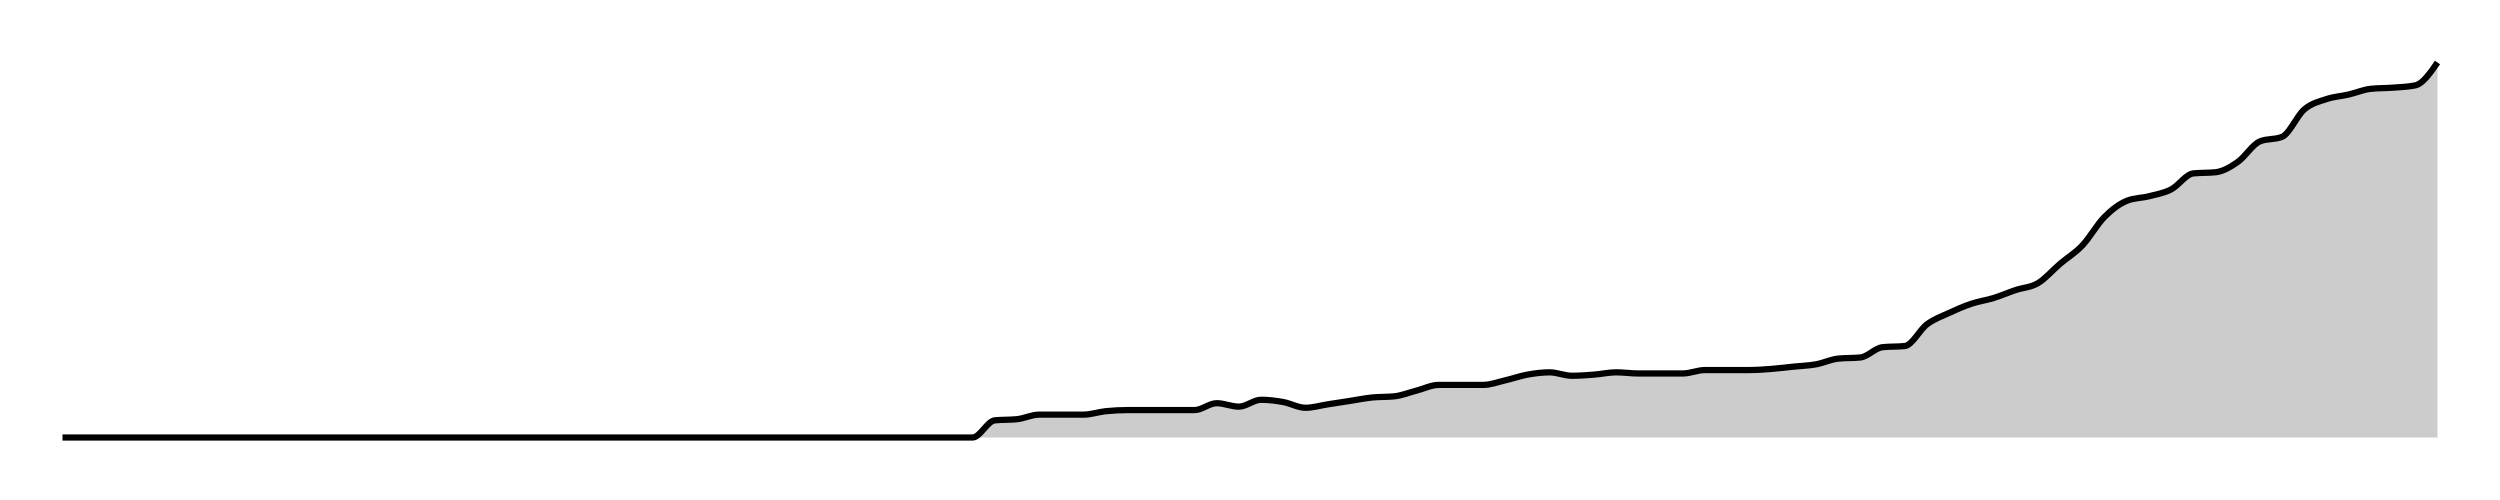
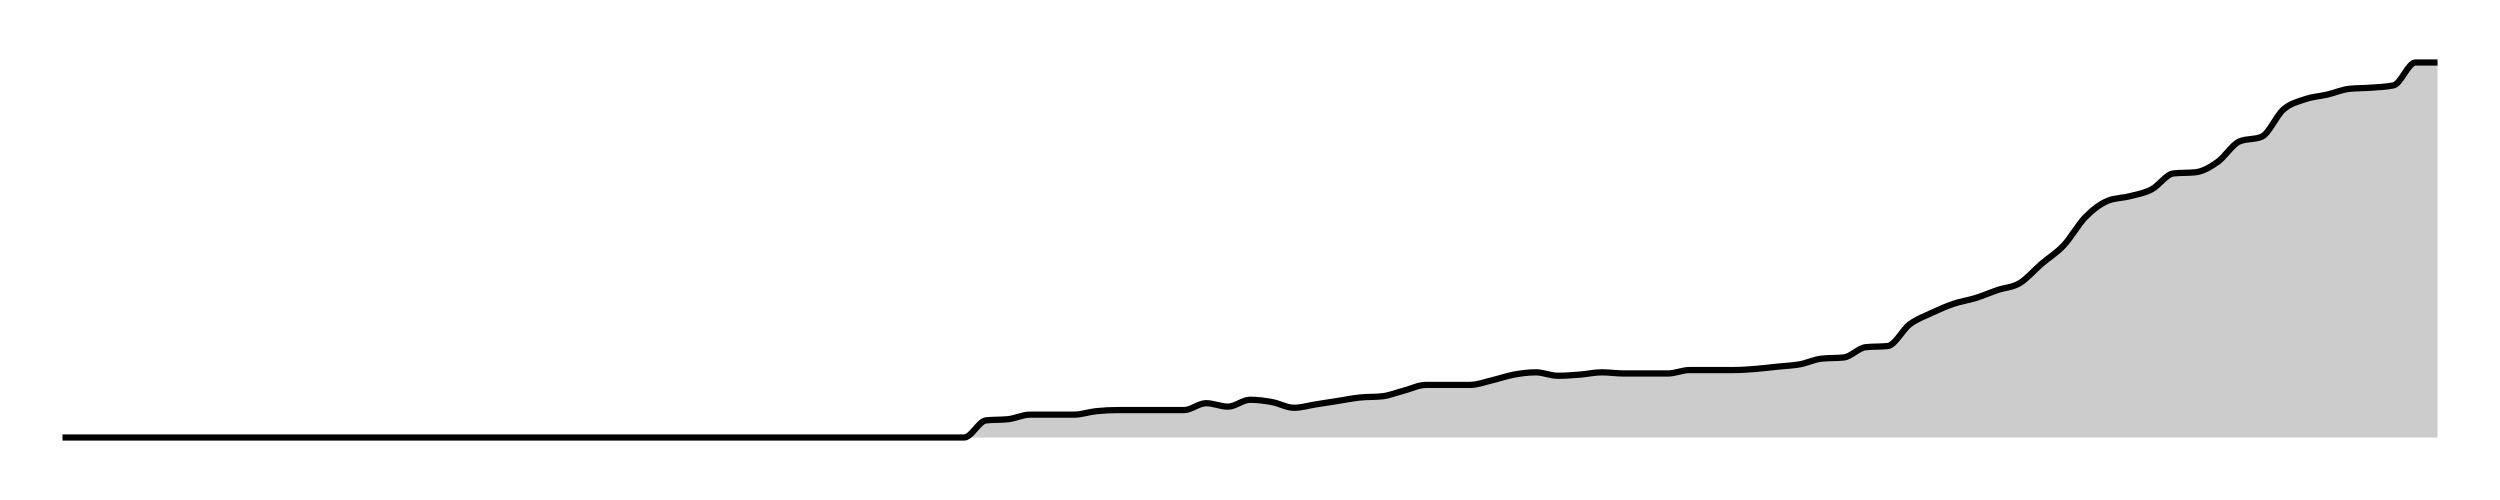
<svg xmlns="http://www.w3.org/2000/svg" width="400" height="80">
  <g transform="translate(10,10)">
-     <path class="area" fill="rgba(0, 0, 0, 0.2)" d="M0,60C10.654,60,21.308,60,31.963,60C33.146,60,34.33,60,35.514,60C36.698,60,37.882,60,39.065,60C41.433,60,43.801,60,46.168,60C47.352,60,48.536,60,49.72,60C50.903,60,52.087,60,53.271,60C54.455,60,55.639,60,56.822,60C58.006,60,59.19,60,60.374,60C63.925,60,67.477,60,71.028,60C72.212,60,73.396,60,74.579,60C78.131,60,81.682,60,85.234,60C87.601,60,89.969,60,92.336,60C93.52,60,94.704,60,95.888,60C97.072,60,98.255,60,99.439,60C100.623,60,101.807,60,102.991,60C104.174,60,105.358,60,106.542,60C107.726,60,108.91,60,110.093,60C111.277,60,112.461,60,113.645,60C114.829,60,116.012,60,117.196,60C118.38,60,119.564,60,120.748,60C121.931,60,123.115,60,124.299,60C125.483,60,126.667,60,127.85,60C129.034,60,130.218,60,131.402,60C132.586,60,133.769,60,134.953,60C136.137,60,137.321,60,138.505,60C139.688,60,140.872,60,142.056,60C143.24,60,144.424,60,145.607,60C146.791,60,147.975,57.378,149.159,57.256C150.343,57.134,151.526,57.195,152.71,57.073C153.894,56.951,155.078,56.341,156.262,56.341C157.445,56.341,158.629,56.341,159.813,56.341C160.997,56.341,162.181,56.341,163.364,56.341C164.548,56.341,165.732,55.915,166.916,55.793C168.1,55.671,169.283,55.61,170.467,55.61C171.651,55.61,172.835,55.61,174.019,55.61C175.202,55.61,176.386,55.61,177.57,55.61C178.754,55.61,179.938,55.61,181.121,55.61C182.305,55.61,183.489,54.512,184.673,54.512C185.857,54.512,187.04,55.061,188.224,55.061C189.408,55.061,190.592,53.963,191.776,53.963C192.96,53.963,194.143,54.116,195.327,54.329C196.511,54.543,197.695,55.244,198.879,55.244C200.062,55.244,201.246,54.878,202.43,54.695C203.614,54.512,204.798,54.329,205.981,54.146C207.165,53.963,208.349,53.72,209.533,53.598C210.717,53.476,211.9,53.537,213.084,53.415C214.268,53.293,215.452,52.805,216.636,52.5C217.819,52.195,219.003,51.585,220.187,51.585C221.371,51.585,222.555,51.585,223.738,51.585C224.922,51.585,226.106,51.585,227.29,51.585C228.474,51.585,229.657,51.128,230.841,50.854C232.025,50.579,233.209,50.152,234.393,49.939C235.576,49.726,236.76,49.573,237.944,49.573C239.128,49.573,240.312,50.122,241.495,50.122C242.679,50.122,243.863,50.03,245.047,49.939C246.231,49.848,247.414,49.573,248.598,49.573C249.782,49.573,250.966,49.756,252.15,49.756C253.333,49.756,254.517,49.756,255.701,49.756C256.885,49.756,258.069,49.756,259.252,49.756C260.436,49.756,261.62,49.207,262.804,49.207C263.988,49.207,265.171,49.207,266.355,49.207C267.539,49.207,268.723,49.207,269.907,49.207C271.09,49.207,272.274,49.116,273.458,49.024C274.642,48.933,275.826,48.78,277.009,48.659C278.193,48.537,279.377,48.506,280.561,48.293C281.745,48.079,282.928,47.5,284.112,47.378C285.296,47.256,286.48,47.317,287.664,47.195C288.847,47.073,290.031,45.671,291.215,45.549C292.399,45.427,293.583,45.488,294.766,45.366C295.95,45.244,297.134,42.774,298.318,41.89C299.502,41.006,300.685,40.61,301.869,40.061C303.053,39.512,304.237,38.994,305.421,38.598C306.604,38.201,307.788,38.049,308.972,37.683C310.156,37.317,311.34,36.799,312.523,36.402C313.707,36.006,314.891,36.006,316.075,35.305C317.259,34.604,318.442,33.201,319.626,32.195C320.81,31.189,321.994,30.518,323.178,29.268C324.361,28.018,325.545,25.884,326.729,24.695C327.913,23.506,329.097,22.622,330.28,22.134C331.464,21.646,332.648,21.707,333.832,21.402C335.016,21.098,336.199,20.915,337.383,20.305C338.567,19.695,339.751,17.866,340.935,17.744C342.118,17.622,343.302,17.683,344.486,17.561C345.67,17.439,346.854,16.738,348.037,15.915C349.221,15.091,350.405,13.11,351.589,12.622C352.773,12.134,353.956,12.378,355.14,11.89C356.324,11.402,357.508,8.506,358.692,7.5C359.875,6.494,361.059,6.25,362.243,5.854C363.427,5.457,364.611,5.396,365.794,5.122C366.978,4.848,368.162,4.329,369.346,4.207C370.53,4.085,371.713,4.116,372.897,4.024C374.081,3.933,375.265,3.902,376.449,3.659C377.632,3.415,378.816,1.707,380,0L380,60C378.816,60,377.632,60,376.449,60C375.265,60,374.081,60,372.897,60C371.713,60,370.53,60,369.346,60C368.162,60,366.978,60,365.794,60C364.611,60,363.427,60,362.243,60C361.059,60,359.875,60,358.692,60C357.508,60,356.324,60,355.14,60C353.956,60,352.773,60,351.589,60C350.405,60,349.221,60,348.037,60C346.854,60,345.67,60,344.486,60C343.302,60,342.118,60,340.935,60C339.751,60,338.567,60,337.383,60C336.199,60,335.016,60,333.832,60C332.648,60,331.464,60,330.28,60C329.097,60,327.913,60,326.729,60C325.545,60,324.361,60,323.178,60C321.994,60,320.81,60,319.626,60C318.442,60,317.259,60,316.075,60C314.891,60,313.707,60,312.523,60C311.34,60,310.156,60,308.972,60C307.788,60,306.604,60,305.421,60C304.237,60,303.053,60,301.869,60C300.685,60,299.502,60,298.318,60C297.134,60,295.95,60,294.766,60C293.583,60,292.399,60,291.215,60C290.031,60,288.847,60,287.664,60C286.48,60,285.296,60,284.112,60C282.928,60,281.745,60,280.561,60C279.377,60,278.193,60,277.009,60C275.826,60,274.642,60,273.458,60C272.274,60,271.09,60,269.907,60C268.723,60,267.539,60,266.355,60C265.171,60,263.988,60,262.804,60C261.62,60,260.436,60,259.252,60C258.069,60,256.885,60,255.701,60C254.517,60,253.333,60,252.15,60C250.966,60,249.782,60,248.598,60C247.414,60,246.231,60,245.047,60C243.863,60,242.679,60,241.495,60C240.312,60,239.128,60,237.944,60C236.76,60,235.576,60,234.393,60C233.209,60,232.025,60,230.841,60C229.657,60,228.474,60,227.29,60C226.106,60,224.922,60,223.738,60C222.555,60,221.371,60,220.187,60C219.003,60,217.819,60,216.636,60C215.452,60,214.268,60,213.084,60C211.9,60,210.717,60,209.533,60C208.349,60,207.165,60,205.981,60C204.798,60,203.614,60,202.43,60C201.246,60,200.062,60,198.879,60C197.695,60,196.511,60,195.327,60C194.143,60,192.96,60,191.776,60C190.592,60,189.408,60,188.224,60C187.04,60,185.857,60,184.673,60C183.489,60,182.305,60,181.121,60C179.938,60,178.754,60,177.57,60C176.386,60,175.202,60,174.019,60C172.835,60,171.651,60,170.467,60C169.283,60,168.1,60,166.916,60C165.732,60,164.548,60,163.364,60C162.181,60,160.997,60,159.813,60C158.629,60,157.445,60,156.262,60C155.078,60,153.894,60,152.71,60C151.526,60,150.343,60,149.159,60C147.975,60,146.791,60,145.607,60C144.424,60,143.24,60,142.056,60C140.872,60,139.688,60,138.505,60C137.321,60,136.137,60,134.953,60C133.769,60,132.586,60,131.402,60C130.218,60,129.034,60,127.85,60C126.667,60,125.483,60,124.299,60C123.115,60,121.931,60,120.748,60C119.564,60,118.38,60,117.196,60C116.012,60,114.829,60,113.645,60C112.461,60,111.277,60,110.093,60C108.91,60,107.726,60,106.542,60C105.358,60,104.174,60,102.991,60C101.807,60,100.623,60,99.439,60C98.255,60,97.072,60,95.888,60C94.704,60,93.52,60,92.336,60C89.969,60,87.601,60,85.234,60C81.682,60,78.131,60,74.579,60C73.396,60,72.212,60,71.028,60C67.477,60,63.925,60,60.374,60C59.19,60,58.006,60,56.822,60C55.639,60,54.455,60,53.271,60C52.087,60,50.903,60,49.72,60C48.536,60,47.352,60,46.168,60C43.801,60,41.433,60,39.065,60C37.882,60,36.698,60,35.514,60C34.33,60,33.146,60,31.963,60C21.308,60,10.654,60,0,60Z" />
-     <path class="line" stroke="black" fill="none" d="M0,60C10.654,60,21.308,60,31.963,60C33.146,60,34.33,60,35.514,60C36.698,60,37.882,60,39.065,60C41.433,60,43.801,60,46.168,60C47.352,60,48.536,60,49.72,60C50.903,60,52.087,60,53.271,60C54.455,60,55.639,60,56.822,60C58.006,60,59.19,60,60.374,60C63.925,60,67.477,60,71.028,60C72.212,60,73.396,60,74.579,60C78.131,60,81.682,60,85.234,60C87.601,60,89.969,60,92.336,60C93.52,60,94.704,60,95.888,60C97.072,60,98.255,60,99.439,60C100.623,60,101.807,60,102.991,60C104.174,60,105.358,60,106.542,60C107.726,60,108.91,60,110.093,60C111.277,60,112.461,60,113.645,60C114.829,60,116.012,60,117.196,60C118.38,60,119.564,60,120.748,60C121.931,60,123.115,60,124.299,60C125.483,60,126.667,60,127.85,60C129.034,60,130.218,60,131.402,60C132.586,60,133.769,60,134.953,60C136.137,60,137.321,60,138.505,60C139.688,60,140.872,60,142.056,60C143.24,60,144.424,60,145.607,60C146.791,60,147.975,57.378,149.159,57.256C150.343,57.134,151.526,57.195,152.71,57.073C153.894,56.951,155.078,56.341,156.262,56.341C157.445,56.341,158.629,56.341,159.813,56.341C160.997,56.341,162.181,56.341,163.364,56.341C164.548,56.341,165.732,55.915,166.916,55.793C168.1,55.671,169.283,55.61,170.467,55.61C171.651,55.61,172.835,55.61,174.019,55.61C175.202,55.61,176.386,55.61,177.57,55.61C178.754,55.61,179.938,55.61,181.121,55.61C182.305,55.61,183.489,54.512,184.673,54.512C185.857,54.512,187.04,55.061,188.224,55.061C189.408,55.061,190.592,53.963,191.776,53.963C192.96,53.963,194.143,54.116,195.327,54.329C196.511,54.543,197.695,55.244,198.879,55.244C200.062,55.244,201.246,54.878,202.43,54.695C203.614,54.512,204.798,54.329,205.981,54.146C207.165,53.963,208.349,53.72,209.533,53.598C210.717,53.476,211.9,53.537,213.084,53.415C214.268,53.293,215.452,52.805,216.636,52.5C217.819,52.195,219.003,51.585,220.187,51.585C221.371,51.585,222.555,51.585,223.738,51.585C224.922,51.585,226.106,51.585,227.29,51.585C228.474,51.585,229.657,51.128,230.841,50.854C232.025,50.579,233.209,50.152,234.393,49.939C235.576,49.726,236.76,49.573,237.944,49.573C239.128,49.573,240.312,50.122,241.495,50.122C242.679,50.122,243.863,50.03,245.047,49.939C246.231,49.848,247.414,49.573,248.598,49.573C249.782,49.573,250.966,49.756,252.15,49.756C253.333,49.756,254.517,49.756,255.701,49.756C256.885,49.756,258.069,49.756,259.252,49.756C260.436,49.756,261.62,49.207,262.804,49.207C263.988,49.207,265.171,49.207,266.355,49.207C267.539,49.207,268.723,49.207,269.907,49.207C271.09,49.207,272.274,49.116,273.458,49.024C274.642,48.933,275.826,48.78,277.009,48.659C278.193,48.537,279.377,48.506,280.561,48.293C281.745,48.079,282.928,47.5,284.112,47.378C285.296,47.256,286.48,47.317,287.664,47.195C288.847,47.073,290.031,45.671,291.215,45.549C292.399,45.427,293.583,45.488,294.766,45.366C295.95,45.244,297.134,42.774,298.318,41.89C299.502,41.006,300.685,40.61,301.869,40.061C303.053,39.512,304.237,38.994,305.421,38.598C306.604,38.201,307.788,38.049,308.972,37.683C310.156,37.317,311.34,36.799,312.523,36.402C313.707,36.006,314.891,36.006,316.075,35.305C317.259,34.604,318.442,33.201,319.626,32.195C320.81,31.189,321.994,30.518,323.178,29.268C324.361,28.018,325.545,25.884,326.729,24.695C327.913,23.506,329.097,22.622,330.28,22.134C331.464,21.646,332.648,21.707,333.832,21.402C335.016,21.098,336.199,20.915,337.383,20.305C338.567,19.695,339.751,17.866,340.935,17.744C342.118,17.622,343.302,17.683,344.486,17.561C345.67,17.439,346.854,16.738,348.037,15.915C349.221,15.091,350.405,13.11,351.589,12.622C352.773,12.134,353.956,12.378,355.14,11.89C356.324,11.402,357.508,8.506,358.692,7.5C359.875,6.494,361.059,6.25,362.243,5.854C363.427,5.457,364.611,5.396,365.794,5.122C366.978,4.848,368.162,4.329,369.346,4.207C370.53,4.085,371.713,4.116,372.897,4.024C374.081,3.933,375.265,3.902,376.449,3.659C377.632,3.415,378.816,1.707,380,0" />
+     <path class="area" fill="rgba(0, 0, 0, 0.2)" d="M0,60C10.556,60,21.111,60,31.667,60C32.84,60,34.012,60,35.185,60C36.358,60,37.531,60,38.704,60C41.049,60,43.395,60,45.741,60C46.914,60,48.086,60,49.259,60C50.432,60,51.605,60,52.778,60C53.951,60,55.123,60,56.296,60C57.469,60,58.642,60,59.815,60C63.333,60,66.852,60,70.37,60C71.543,60,72.716,60,73.889,60C77.407,60,80.926,60,84.444,60C86.79,60,89.136,60,91.481,60C92.654,60,93.827,60,95,60C96.173,60,97.346,60,98.519,60C99.691,60,100.864,60,102.037,60C103.21,60,104.383,60,105.556,60C106.728,60,107.901,60,109.074,60C110.247,60,111.42,60,112.593,60C113.765,60,114.938,60,116.111,60C117.284,60,118.457,60,119.63,60C120.802,60,121.975,60,123.148,60C124.321,60,125.494,60,126.667,60C127.84,60,129.012,60,130.185,60C131.358,60,132.531,60,133.704,60C134.877,60,136.049,60,137.222,60C138.395,60,139.568,60,140.741,60C141.914,60,143.086,60,144.259,60C145.432,60,146.605,57.378,147.778,57.256C148.951,57.134,150.123,57.195,151.296,57.073C152.469,56.951,153.642,56.341,154.815,56.341C155.988,56.341,157.16,56.341,158.333,56.341C159.506,56.341,160.679,56.341,161.852,56.341C163.025,56.341,164.198,55.915,165.37,55.793C166.543,55.671,167.716,55.61,168.889,55.61C170.062,55.61,171.235,55.61,172.407,55.61C173.58,55.61,174.753,55.61,175.926,55.61C177.099,55.61,178.272,55.61,179.444,55.61C180.617,55.61,181.79,54.512,182.963,54.512C184.136,54.512,185.309,55.061,186.481,55.061C187.654,55.061,188.827,53.963,190,53.963C191.173,53.963,192.346,54.116,193.519,54.329C194.691,54.543,195.864,55.244,197.037,55.244C198.21,55.244,199.383,54.878,200.556,54.695C201.728,54.512,202.901,54.329,204.074,54.146C205.247,53.963,206.42,53.72,207.593,53.598C208.765,53.476,209.938,53.537,211.111,53.415C212.284,53.293,213.457,52.805,214.63,52.5C215.802,52.195,216.975,51.585,218.148,51.585C219.321,51.585,220.494,51.585,221.667,51.585C222.84,51.585,224.012,51.585,225.185,51.585C226.358,51.585,227.531,51.128,228.704,50.854C229.877,50.579,231.049,50.152,232.222,49.939C233.395,49.726,234.568,49.573,235.741,49.573C236.914,49.573,238.086,50.122,239.259,50.122C240.432,50.122,241.605,50.03,242.778,49.939C243.951,49.848,245.123,49.573,246.296,49.573C247.469,49.573,248.642,49.756,249.815,49.756C250.988,49.756,252.16,49.756,253.333,49.756C254.506,49.756,255.679,49.756,256.852,49.756C258.025,49.756,259.198,49.207,260.37,49.207C261.543,49.207,262.716,49.207,263.889,49.207C265.062,49.207,266.235,49.207,267.407,49.207C268.58,49.207,269.753,49.116,270.926,49.024C272.099,48.933,273.272,48.78,274.444,48.659C275.617,48.537,276.79,48.506,277.963,48.293C279.136,48.079,280.309,47.5,281.481,47.378C282.654,47.256,283.827,47.317,285,47.195C286.173,47.073,287.346,45.671,288.519,45.549C289.691,45.427,290.864,45.488,292.037,45.366C293.21,45.244,294.383,42.774,295.556,41.89C296.728,41.006,297.901,40.61,299.074,40.061C300.247,39.512,301.42,38.994,302.593,38.598C303.765,38.201,304.938,38.049,306.111,37.683C307.284,37.317,308.457,36.799,309.63,36.402C310.802,36.006,311.975,36.006,313.148,35.305C314.321,34.604,315.494,33.201,316.667,32.195C317.84,31.189,319.012,30.518,320.185,29.268C321.358,28.018,322.531,25.884,323.704,24.695C324.877,23.506,326.049,22.622,327.222,22.134C328.395,21.646,329.568,21.707,330.741,21.402C331.914,21.098,333.086,20.915,334.259,20.305C335.432,19.695,336.605,17.866,337.778,17.744C338.951,17.622,340.123,17.683,341.296,17.561C342.469,17.439,343.642,16.738,344.815,15.915C345.988,15.091,347.16,13.11,348.333,12.622C349.506,12.134,350.679,12.378,351.852,11.89C353.025,11.402,354.198,8.506,355.37,7.5C356.543,6.494,357.716,6.25,358.889,5.854C360.062,5.457,361.235,5.396,362.407,5.122C363.58,4.848,364.753,4.329,365.926,4.207C367.099,4.085,368.272,4.116,369.444,4.024C370.617,3.933,371.79,3.902,372.963,3.659C374.136,3.415,375.309,0,376.481,0C377.654,0,378.827,0,380,0L380,60C378.827,60,377.654,60,376.481,60C375.309,60,374.136,60,372.963,60C371.79,60,370.617,60,369.444,60C368.272,60,367.099,60,365.926,60C364.753,60,363.58,60,362.407,60C361.235,60,360.062,60,358.889,60C357.716,60,356.543,60,355.37,60C354.198,60,353.025,60,351.852,60C350.679,60,349.506,60,348.333,60C347.16,60,345.988,60,344.815,60C343.642,60,342.469,60,341.296,60C340.123,60,338.951,60,337.778,60C336.605,60,335.432,60,334.259,60C333.086,60,331.914,60,330.741,60C329.568,60,328.395,60,327.222,60C326.049,60,324.877,60,323.704,60C322.531,60,321.358,60,320.185,60C319.012,60,317.84,60,316.667,60C315.494,60,314.321,60,313.148,60C311.975,60,310.802,60,309.63,60C308.457,60,307.284,60,306.111,60C304.938,60,303.765,60,302.593,60C301.42,60,300.247,60,299.074,60C297.901,60,296.728,60,295.556,60C294.383,60,293.21,60,292.037,60C290.864,60,289.691,60,288.519,60C287.346,60,286.173,60,285,60C283.827,60,282.654,60,281.481,60C280.309,60,279.136,60,277.963,60C276.79,60,275.617,60,274.444,60C273.272,60,272.099,60,270.926,60C269.753,60,268.58,60,267.407,60C266.235,60,265.062,60,263.889,60C262.716,60,261.543,60,260.37,60C259.198,60,258.025,60,256.852,60C255.679,60,254.506,60,253.333,60C252.16,60,250.988,60,249.815,60C248.642,60,247.469,60,246.296,60C245.123,60,243.951,60,242.778,60C241.605,60,240.432,60,239.259,60C238.086,60,236.914,60,235.741,60C234.568,60,233.395,60,232.222,60C231.049,60,229.877,60,228.704,60C227.531,60,226.358,60,225.185,60C224.012,60,222.84,60,221.667,60C220.494,60,219.321,60,218.148,60C216.975,60,215.802,60,214.63,60C213.457,60,212.284,60,211.111,60C209.938,60,208.765,60,207.593,60C206.42,60,205.247,60,204.074,60C202.901,60,201.728,60,200.556,60C199.383,60,198.21,60,197.037,60C195.864,60,194.691,60,193.519,60C192.346,60,191.173,60,190,60C188.827,60,187.654,60,186.481,60C185.309,60,184.136,60,182.963,60C181.79,60,180.617,60,179.444,60C178.272,60,177.099,60,175.926,60C174.753,60,173.58,60,172.407,60C171.235,60,170.062,60,168.889,60C167.716,60,166.543,60,165.37,60C164.198,60,163.025,60,161.852,60C160.679,60,159.506,60,158.333,60C157.16,60,155.988,60,154.815,60C153.642,60,152.469,60,151.296,60C150.123,60,148.951,60,147.778,60C146.605,60,145.432,60,144.259,60C143.086,60,141.914,60,140.741,60C139.568,60,138.395,60,137.222,60C136.049,60,134.877,60,133.704,60C132.531,60,131.358,60,130.185,60C129.012,60,127.84,60,126.667,60C125.494,60,124.321,60,123.148,60C121.975,60,120.802,60,119.63,60C118.457,60,117.284,60,116.111,60C114.938,60,113.765,60,112.593,60C111.42,60,110.247,60,109.074,60C107.901,60,106.728,60,105.556,60C104.383,60,103.21,60,102.037,60C100.864,60,99.691,60,98.519,60C97.346,60,96.173,60,95,60C93.827,60,92.654,60,91.481,60C89.136,60,86.79,60,84.444,60C80.926,60,77.407,60,73.889,60C72.716,60,71.543,60,70.37,60C66.852,60,63.333,60,59.815,60C58.642,60,57.469,60,56.296,60C55.123,60,53.951,60,52.778,60C51.605,60,50.432,60,49.259,60C48.086,60,46.914,60,45.741,60C43.395,60,41.049,60,38.704,60C37.531,60,36.358,60,35.185,60C34.012,60,32.84,60,31.667,60C21.111,60,10.556,60,0,60Z" />
+     <path class="line" stroke="black" fill="none" d="M0,60C10.556,60,21.111,60,31.667,60C32.84,60,34.012,60,35.185,60C36.358,60,37.531,60,38.704,60C41.049,60,43.395,60,45.741,60C46.914,60,48.086,60,49.259,60C50.432,60,51.605,60,52.778,60C53.951,60,55.123,60,56.296,60C57.469,60,58.642,60,59.815,60C63.333,60,66.852,60,70.37,60C71.543,60,72.716,60,73.889,60C77.407,60,80.926,60,84.444,60C86.79,60,89.136,60,91.481,60C92.654,60,93.827,60,95,60C96.173,60,97.346,60,98.519,60C99.691,60,100.864,60,102.037,60C103.21,60,104.383,60,105.556,60C106.728,60,107.901,60,109.074,60C110.247,60,111.42,60,112.593,60C113.765,60,114.938,60,116.111,60C117.284,60,118.457,60,119.63,60C120.802,60,121.975,60,123.148,60C124.321,60,125.494,60,126.667,60C127.84,60,129.012,60,130.185,60C131.358,60,132.531,60,133.704,60C134.877,60,136.049,60,137.222,60C138.395,60,139.568,60,140.741,60C141.914,60,143.086,60,144.259,60C145.432,60,146.605,57.378,147.778,57.256C148.951,57.134,150.123,57.195,151.296,57.073C152.469,56.951,153.642,56.341,154.815,56.341C155.988,56.341,157.16,56.341,158.333,56.341C159.506,56.341,160.679,56.341,161.852,56.341C163.025,56.341,164.198,55.915,165.37,55.793C166.543,55.671,167.716,55.61,168.889,55.61C170.062,55.61,171.235,55.61,172.407,55.61C173.58,55.61,174.753,55.61,175.926,55.61C177.099,55.61,178.272,55.61,179.444,55.61C180.617,55.61,181.79,54.512,182.963,54.512C184.136,54.512,185.309,55.061,186.481,55.061C187.654,55.061,188.827,53.963,190,53.963C191.173,53.963,192.346,54.116,193.519,54.329C194.691,54.543,195.864,55.244,197.037,55.244C198.21,55.244,199.383,54.878,200.556,54.695C201.728,54.512,202.901,54.329,204.074,54.146C205.247,53.963,206.42,53.72,207.593,53.598C208.765,53.476,209.938,53.537,211.111,53.415C212.284,53.293,213.457,52.805,214.63,52.5C215.802,52.195,216.975,51.585,218.148,51.585C219.321,51.585,220.494,51.585,221.667,51.585C222.84,51.585,224.012,51.585,225.185,51.585C226.358,51.585,227.531,51.128,228.704,50.854C229.877,50.579,231.049,50.152,232.222,49.939C233.395,49.726,234.568,49.573,235.741,49.573C236.914,49.573,238.086,50.122,239.259,50.122C240.432,50.122,241.605,50.03,242.778,49.939C243.951,49.848,245.123,49.573,246.296,49.573C247.469,49.573,248.642,49.756,249.815,49.756C250.988,49.756,252.16,49.756,253.333,49.756C254.506,49.756,255.679,49.756,256.852,49.756C258.025,49.756,259.198,49.207,260.37,49.207C261.543,49.207,262.716,49.207,263.889,49.207C265.062,49.207,266.235,49.207,267.407,49.207C268.58,49.207,269.753,49.116,270.926,49.024C272.099,48.933,273.272,48.78,274.444,48.659C275.617,48.537,276.79,48.506,277.963,48.293C279.136,48.079,280.309,47.5,281.481,47.378C282.654,47.256,283.827,47.317,285,47.195C286.173,47.073,287.346,45.671,288.519,45.549C289.691,45.427,290.864,45.488,292.037,45.366C293.21,45.244,294.383,42.774,295.556,41.89C296.728,41.006,297.901,40.61,299.074,40.061C300.247,39.512,301.42,38.994,302.593,38.598C303.765,38.201,304.938,38.049,306.111,37.683C307.284,37.317,308.457,36.799,309.63,36.402C310.802,36.006,311.975,36.006,313.148,35.305C314.321,34.604,315.494,33.201,316.667,32.195C317.84,31.189,319.012,30.518,320.185,29.268C321.358,28.018,322.531,25.884,323.704,24.695C324.877,23.506,326.049,22.622,327.222,22.134C328.395,21.646,329.568,21.707,330.741,21.402C331.914,21.098,333.086,20.915,334.259,20.305C335.432,19.695,336.605,17.866,337.778,17.744C338.951,17.622,340.123,17.683,341.296,17.561C342.469,17.439,343.642,16.738,344.815,15.915C345.988,15.091,347.16,13.11,348.333,12.622C349.506,12.134,350.679,12.378,351.852,11.89C353.025,11.402,354.198,8.506,355.37,7.5C356.543,6.494,357.716,6.25,358.889,5.854C360.062,5.457,361.235,5.396,362.407,5.122C363.58,4.848,364.753,4.329,365.926,4.207C367.099,4.085,368.272,4.116,369.444,4.024C370.617,3.933,371.79,3.902,372.963,3.659C374.136,3.415,375.309,0,376.481,0C377.654,0,378.827,0,380,0" />
  </g>
</svg>
